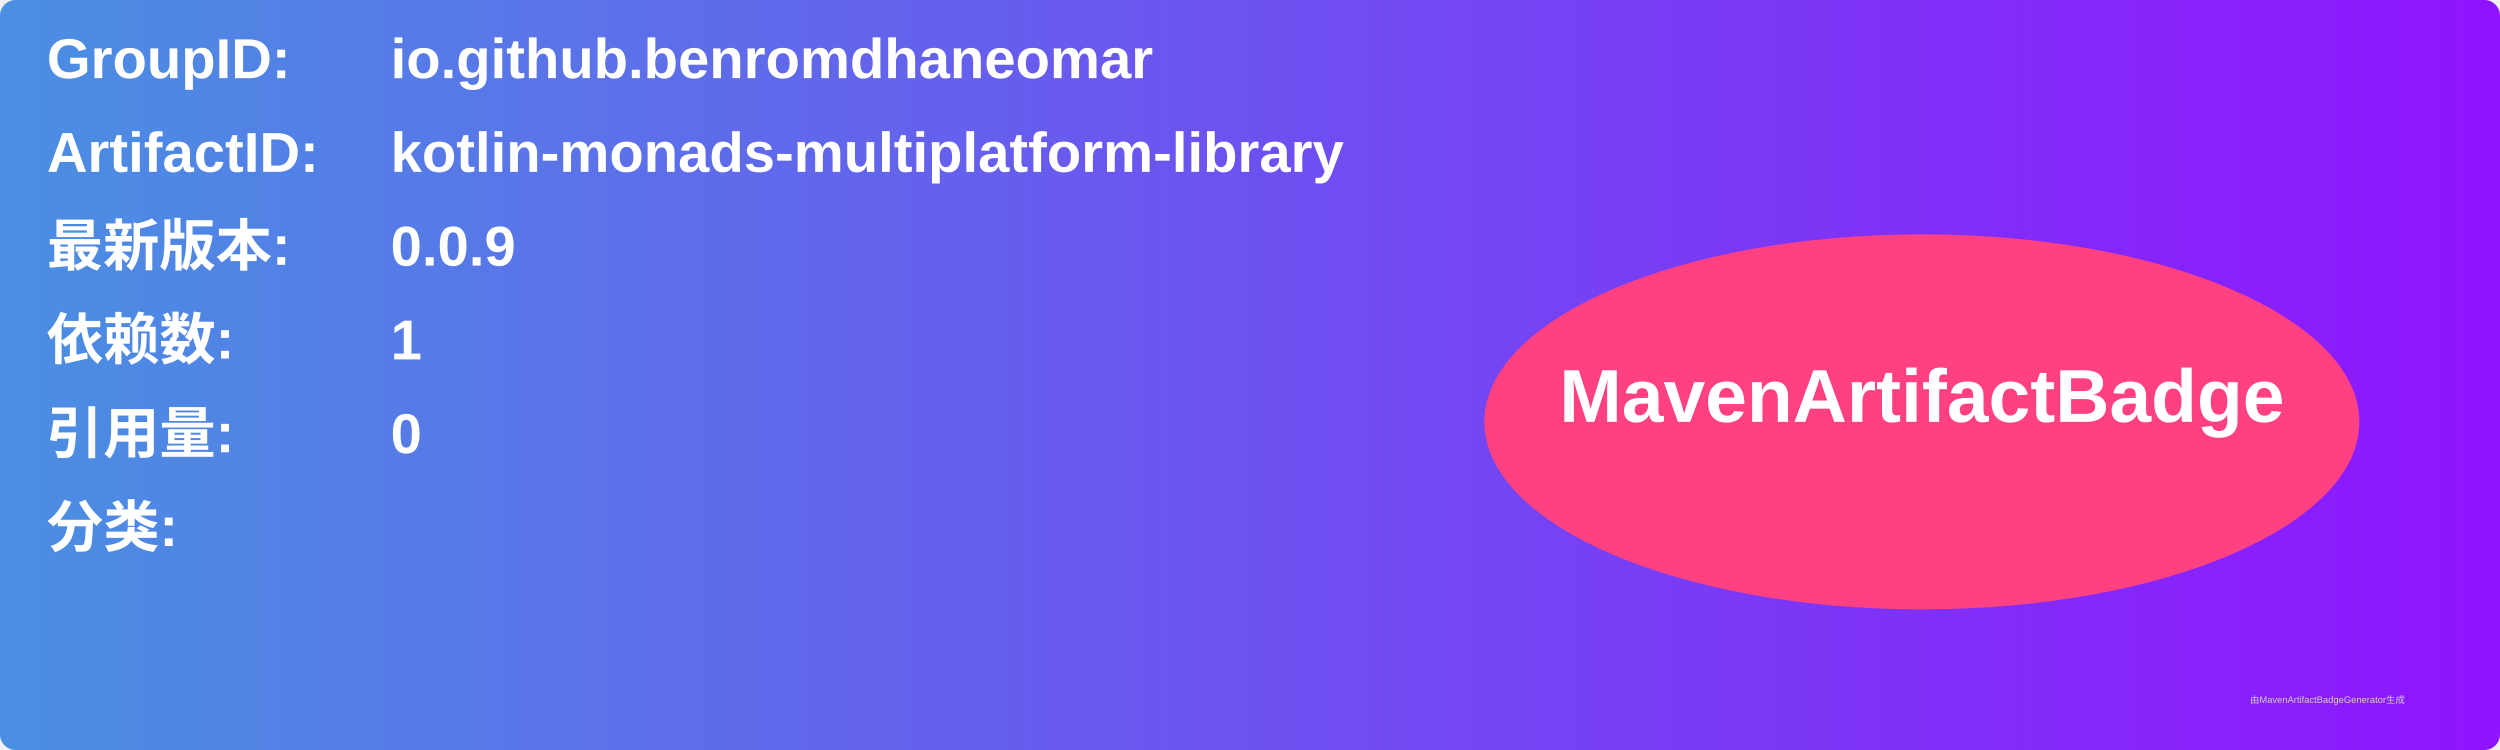
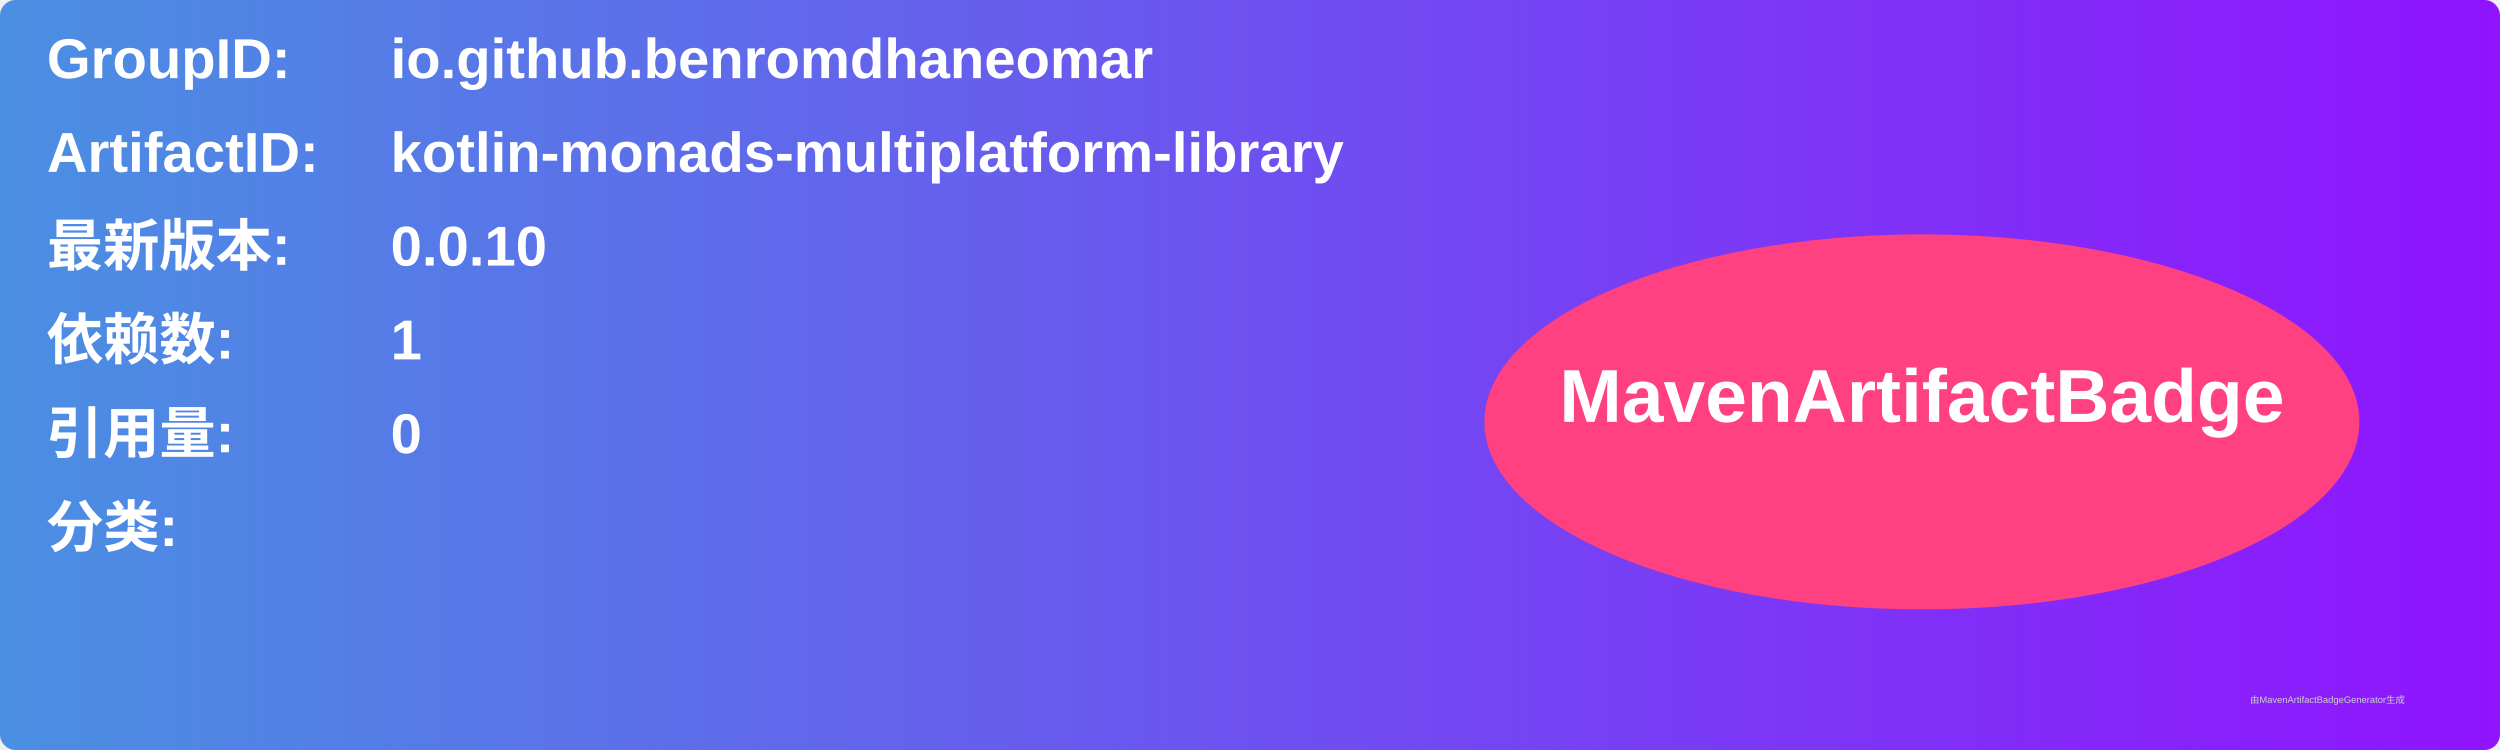
<svg xmlns="http://www.w3.org/2000/svg" width="800" height="240" viewBox="0 0 800 240">
  <linearGradient id="grad" x1="0%" y1="0%" x2="100%" y2="0%">
    <stop offset="0%" stop-color="#4a90e2" />
    <stop offset="100%" stop-color="#9013fe" />
  </linearGradient>
  <rect width="100%" height="100%" rx="5" ry="5" fill="url(#grad)" />
  <g transform="translate(15, 15)">
    <text x="0" y="10" font-family="Arial" font-size="18" fill="white" font-weight="bold" width="260">GroupID:</text>
    <text x="110" y="10" font-family="Arial" font-size="18" fill="white" font-weight="bold" width="460">io.github.benromdhaneomar</text>
    <text x="0" y="40" font-family="Arial" font-size="18" fill="white" font-weight="bold" width="260">ArtifactID:</text>
    <text x="110" y="40" font-family="Arial" font-size="18" fill="white" font-weight="bold" width="460">kotlin-monads-multiplatform-library</text>
    <text x="0" y="70" font-family="Arial" font-size="18" fill="white" font-weight="bold">最新版本:</text>
    <text x="110" y="70" font-family="Arial" font-size="18" fill="white" font-weight="bold">
-       <tspan font-weight="bold">0.0.9</tspan>
+       <tspan font-weight="bold">0.0.10</tspan>
    </text>
    <text x="0" y="100" font-family="Arial" font-size="18" fill="white" font-weight="bold">依赖数: </text>
    <text x="110" y="100" font-family="Arial" font-size="18" fill="white">
      <tspan font-weight="bold">1</tspan>
    </text>
    <text x="0" y="130" font-family="Arial" font-size="18" fill="white" font-weight="bold">引用量: </text>
    <text x="110" y="130" font-family="Arial" font-size="18" fill="white">
      <tspan font-weight="bold">0</tspan>
    </text>
    <text x="0" y="160" font-family="Arial" font-size="18" fill="white" font-weight="bold">分类:</text>
    <text x="10" y="190" font-family="Arial" font-size="10" fill="white">
      <tspan font-weight="bold" />
    </text>
    <ellipse cx="600" cy="120" rx="140" ry="60" fill="#ff4081" />
    <text x="600" y="120" text-anchor="middle" font-family="Arial" font-size="24" fill="white" font-weight="bold">MavenArtifactBadge</text>
  </g>
  <text x="720" y="225" font-family="Arial" font-size="3" fill="#d0d0d0">由MavenArtifactBadgeGenerator生成</text>
</svg>
